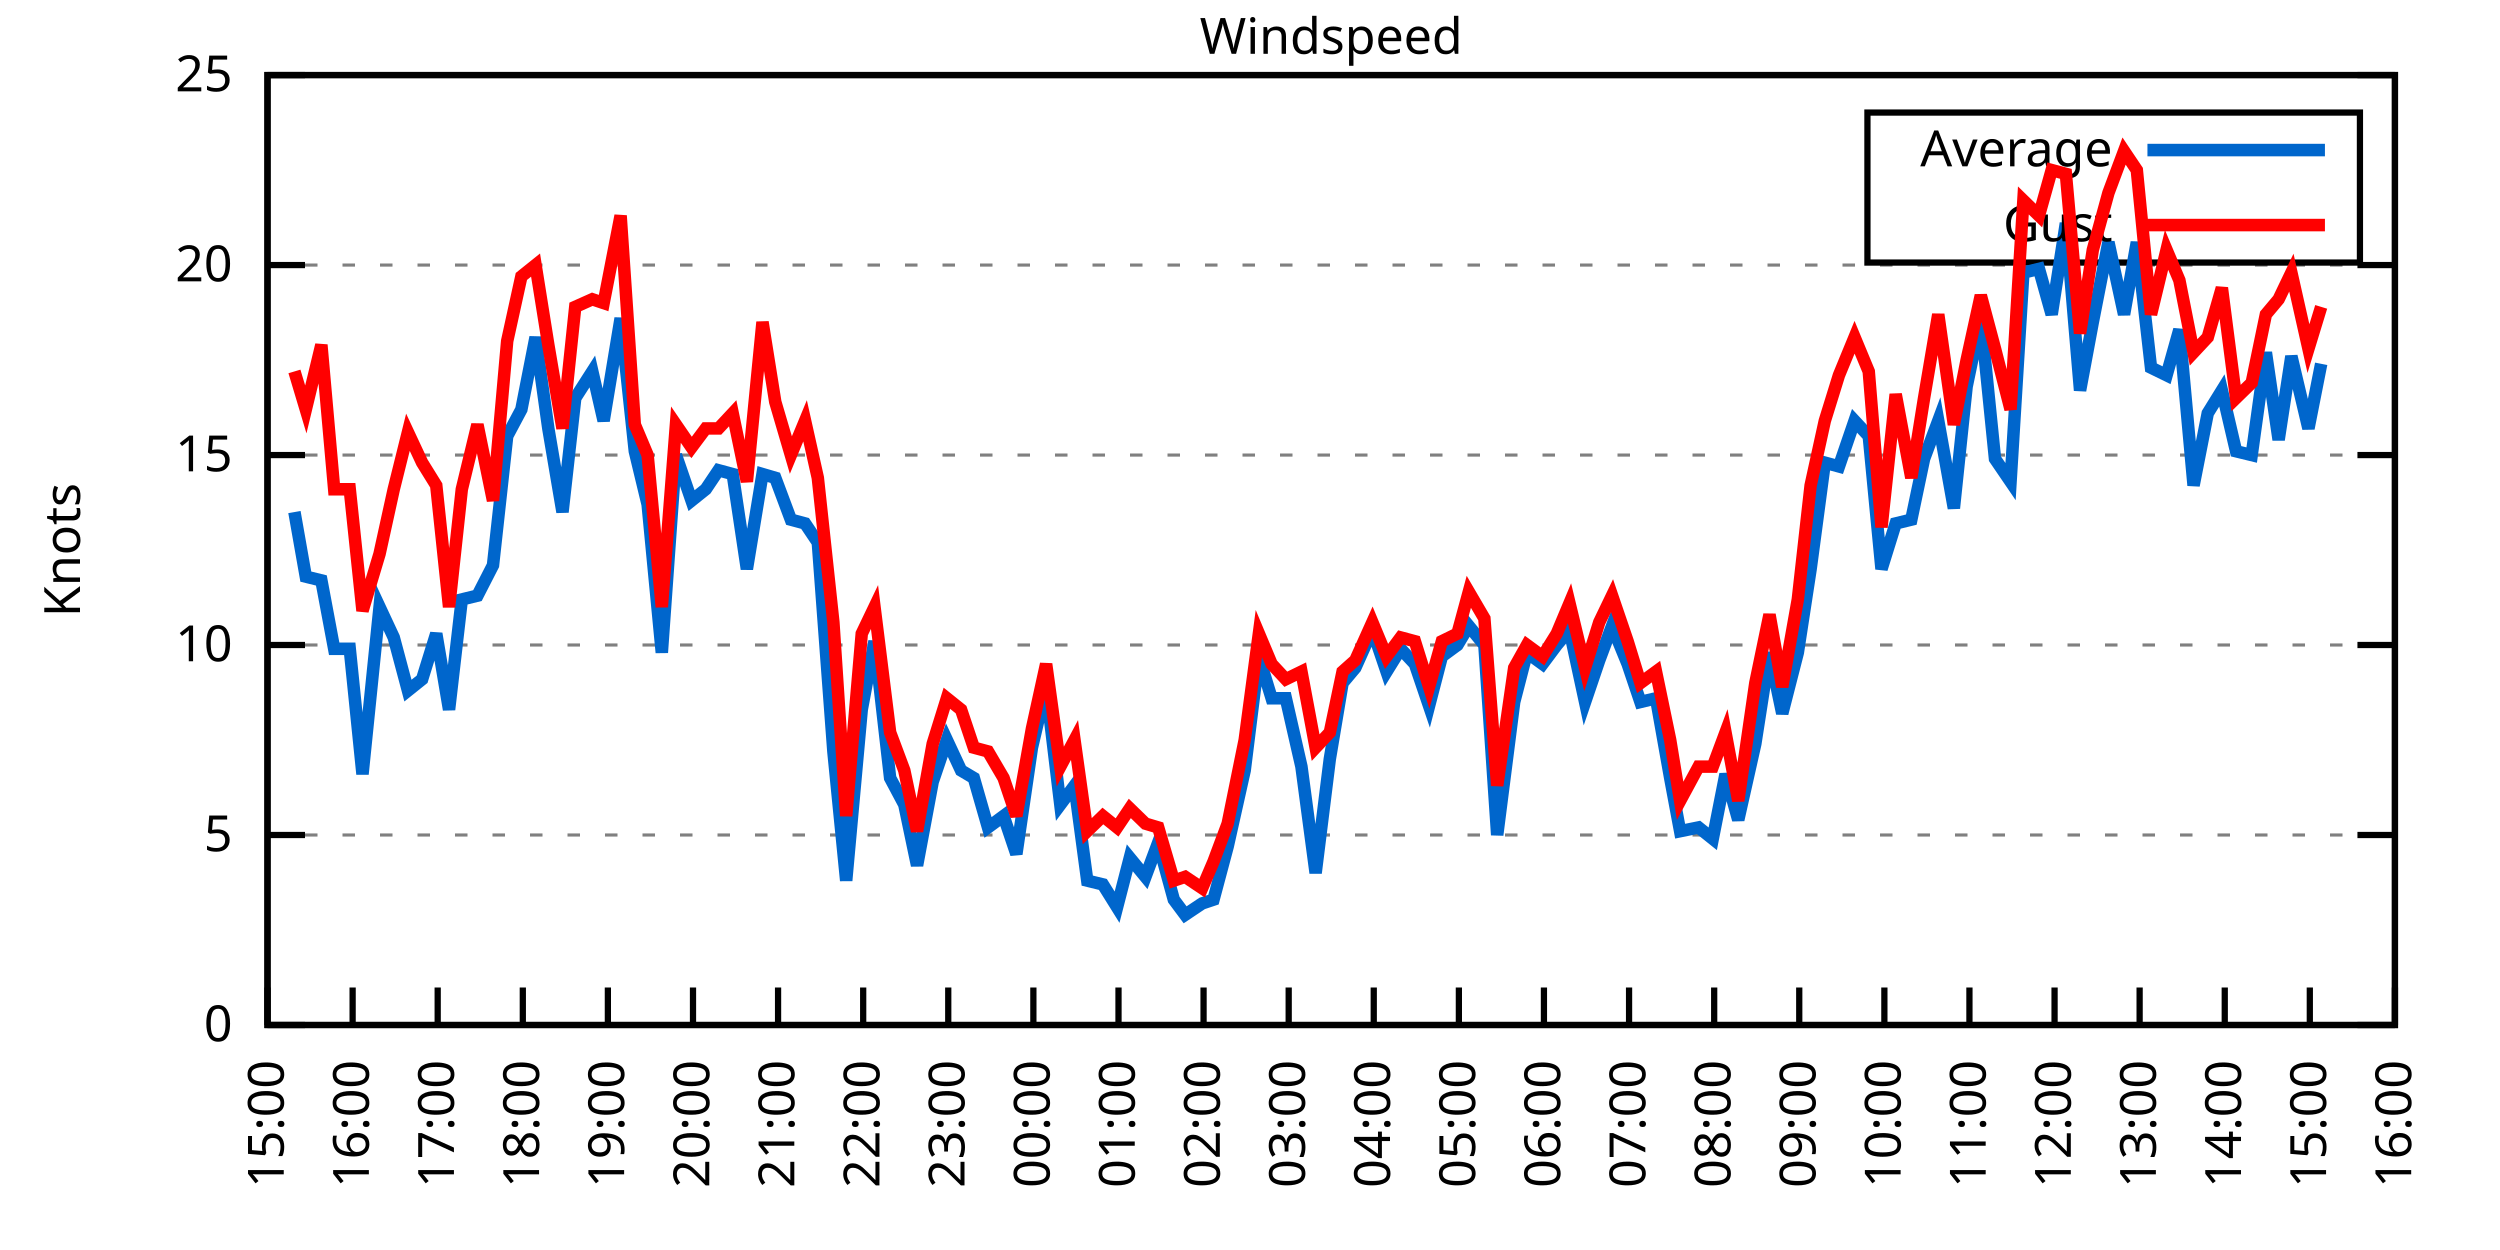
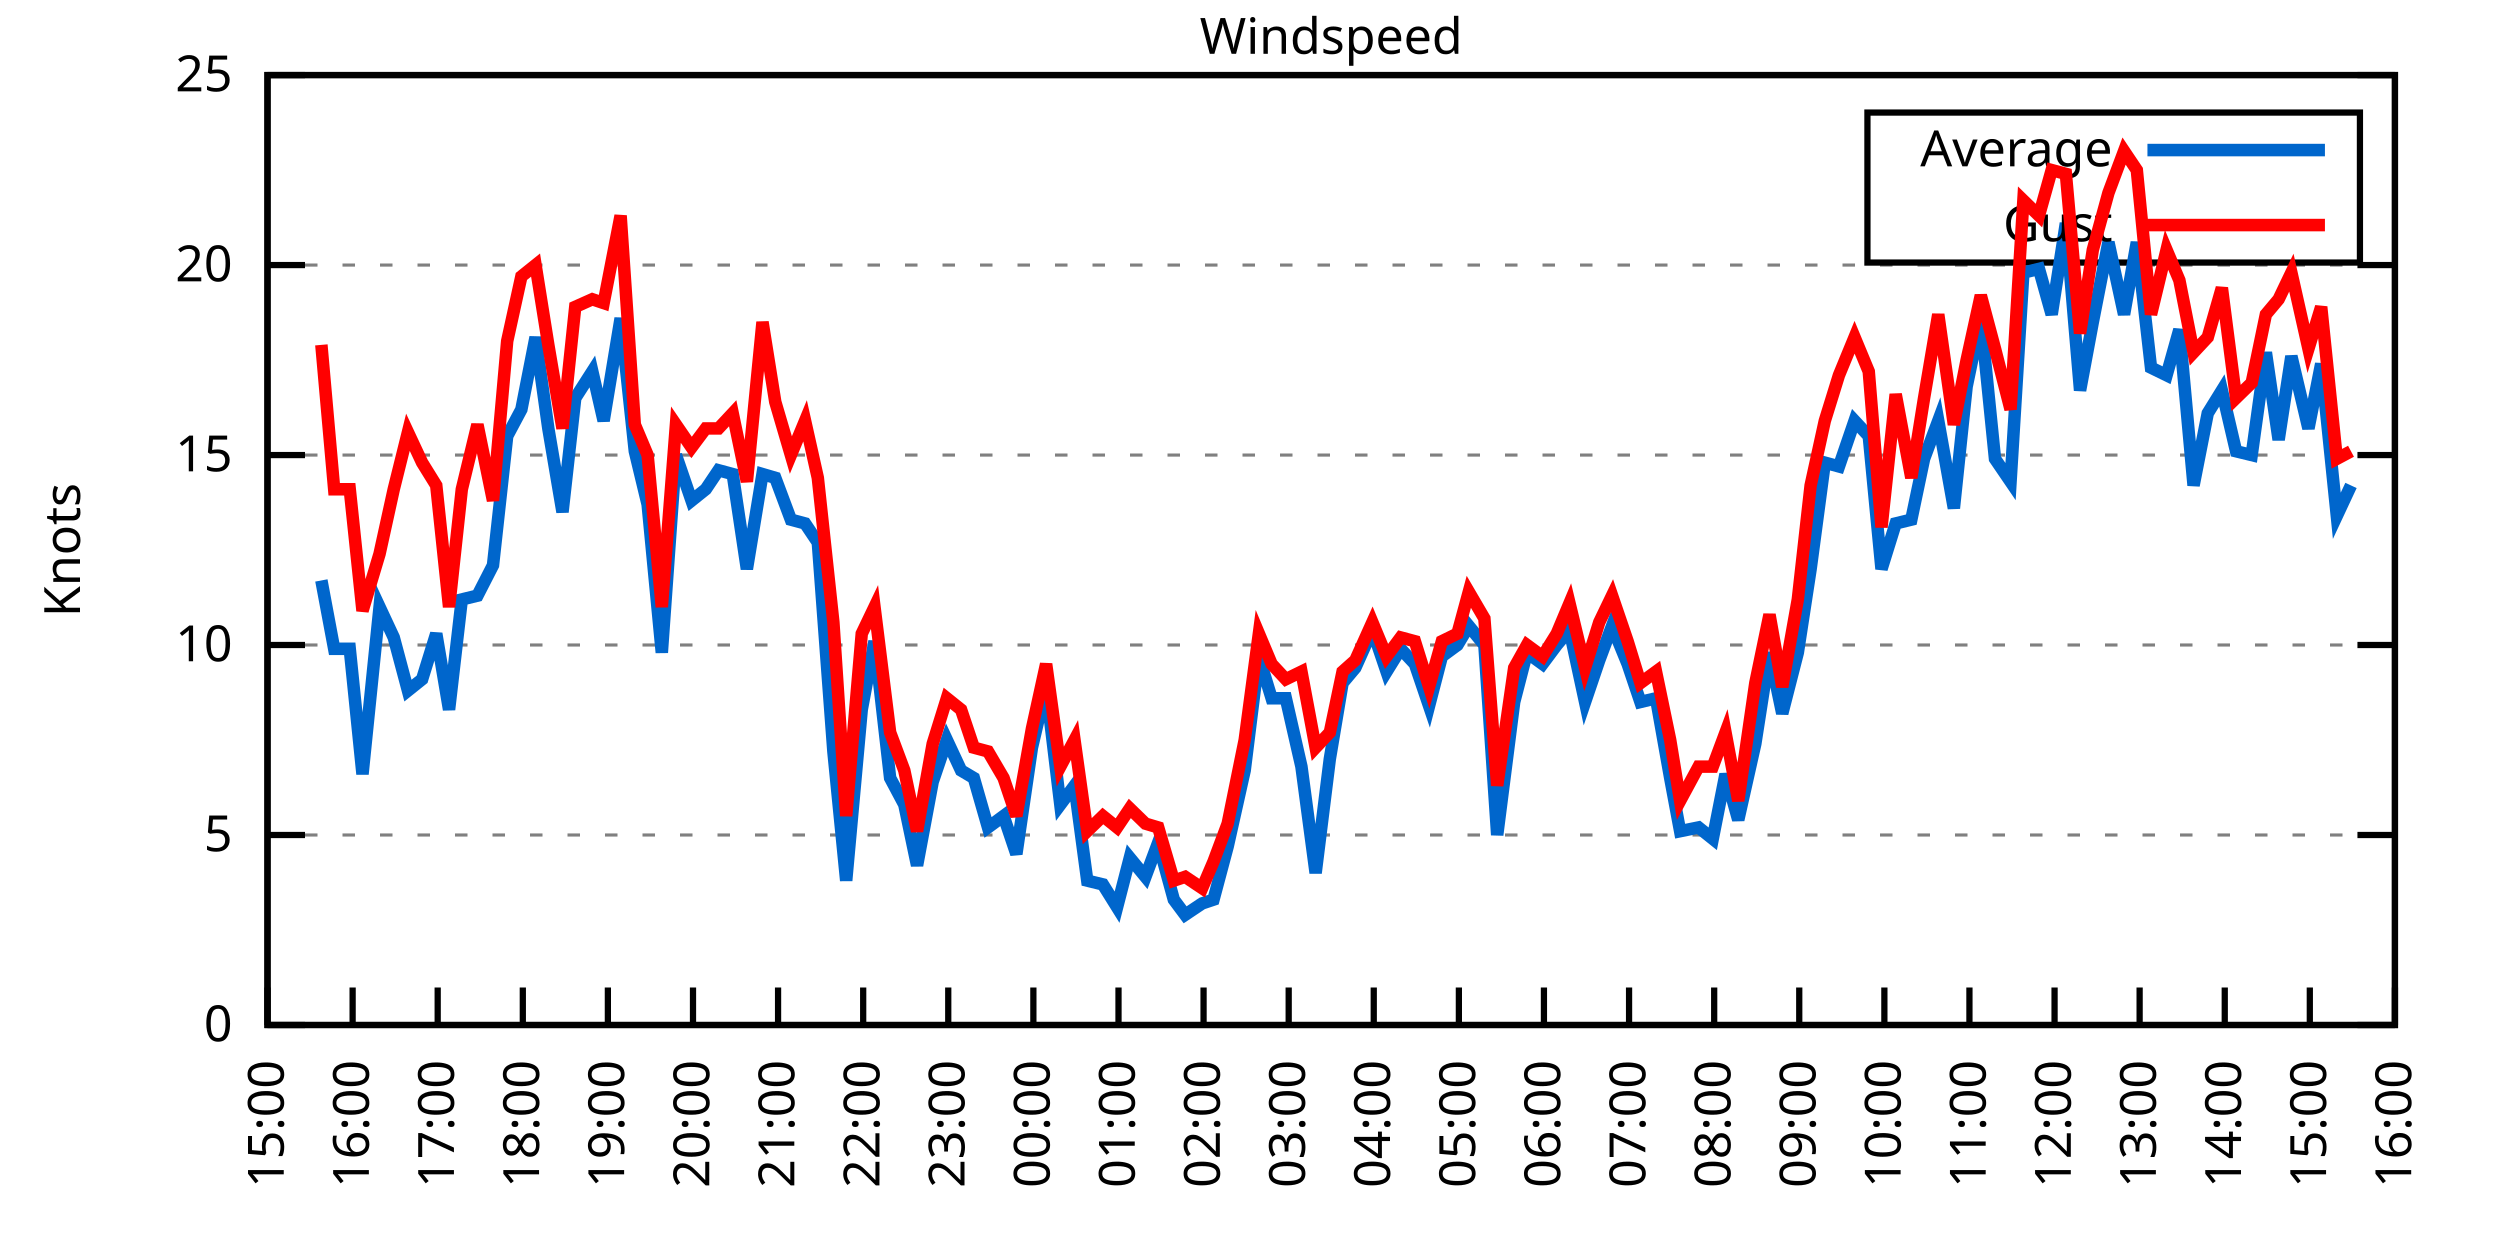
<svg xmlns="http://www.w3.org/2000/svg" xmlns:xlink="http://www.w3.org/1999/xlink" width="400" height="200" viewBox="0 0 400 200">
  <g id="gnuplot_canvas">
    <rect x="0" y="0" width="400" height="200" fill="none" />
    <defs>
      <circle id="gpDot" r="0.5" stroke-width="0.5" stroke="currentColor" />
      <path id="gpPt0" stroke-width="0.333" stroke="currentColor" d="M-1,0 h2 M0,-1 v2" />
      <path id="gpPt1" stroke-width="0.333" stroke="currentColor" d="M-1,-1 L1,1 M1,-1 L-1,1" />
      <path id="gpPt2" stroke-width="0.333" stroke="currentColor" d="M-1,0 L1,0 M0,-1 L0,1 M-1,-1 L1,1 M-1,1 L1,-1" />
      <rect id="gpPt3" stroke-width="0.333" stroke="currentColor" x="-1" y="-1" width="2" height="2" />
      <rect id="gpPt4" stroke-width="0.333" stroke="currentColor" fill="currentColor" x="-1" y="-1" width="2" height="2" />
      <circle id="gpPt5" stroke-width="0.333" stroke="currentColor" cx="0" cy="0" r="1" />
      <use xlink:href="#gpPt5" id="gpPt6" fill="currentColor" stroke="none" />
      <path id="gpPt7" stroke-width="0.333" stroke="currentColor" d="M0,-1.33 L-1.33,0.67 L1.33,0.67 z" />
      <use xlink:href="#gpPt7" id="gpPt8" fill="currentColor" stroke="none" />
      <use xlink:href="#gpPt7" id="gpPt9" stroke="currentColor" transform="rotate(180)" />
      <use xlink:href="#gpPt9" id="gpPt10" fill="currentColor" stroke="none" />
      <use xlink:href="#gpPt3" id="gpPt11" stroke="currentColor" transform="rotate(45)" />
      <use xlink:href="#gpPt11" id="gpPt12" fill="currentColor" stroke="none" />
      <path id="gpPt13" stroke-width="0.333" stroke="currentColor" d="M0,1.330 L1.265,0.411 L0.782,-1.067 L-0.782,-1.076 L-1.265,0.411 z" />
      <use xlink:href="#gpPt13" id="gpPt14" fill="currentColor" stroke="none" />
      <filter id="textbox" filterUnits="objectBoundingBox" x="0" y="0" height="1" width="1">
        <feFlood flood-color="white" flood-opacity="1" result="bgnd" />
        <feComposite in="SourceGraphic" in2="bgnd" operator="atop" />
      </filter>
      <filter id="greybox" filterUnits="objectBoundingBox" x="0" y="0" height="1" width="1">
        <feFlood flood-color="lightgrey" flood-opacity="1" result="grey" />
        <feComposite in="SourceGraphic" in2="grey" operator="atop" />
      </filter>
    </defs>
    <g fill="none" color="white" stroke="currentColor" stroke-width="1.00" stroke-linecap="butt" stroke-linejoin="miter">
</g>
    <g fill="none" color="black" stroke="currentColor" stroke-width="1.00" stroke-linecap="butt" stroke-linejoin="miter">
      <g stroke="none" shape-rendering="crispEdges">
        <polygon fill="rgb(255, 255, 255)" points="42.80,164.00 383.18,164.00 383.18,12.02 42.80,12.02 " />
      </g>
    </g>
    <g fill="none" color="black" stroke="currentColor" stroke-width="1.00" stroke-linecap="butt" stroke-linejoin="miter">
</g>
    <g fill="none" color="black" stroke="black" stroke-width="0.50" stroke-linecap="butt" stroke-linejoin="miter">
</g>
    <g fill="none" color="gray" stroke="currentColor" stroke-width="0.50" stroke-linecap="butt" stroke-linejoin="miter">
      <path stroke="gray" stroke-dasharray="2,4" class="gridline" d="M42.80,164.00 L383.19,164.00  " />
    </g>
    <g fill="none" color="gray" stroke="gray" stroke-width="1.00" stroke-linecap="butt" stroke-linejoin="miter">
</g>
    <g fill="none" color="black" stroke="currentColor" stroke-width="1.00" stroke-linecap="butt" stroke-linejoin="miter">
      <path stroke="black" d="M42.80,164.00 L48.80,164.00 M383.19,164.00 L377.19,164.00  " />
      <g transform="translate(37.20,166.60)" stroke="none" fill="black" font-family="Sans" font-size="8.00" text-anchor="end">
        <text>
          <tspan font-family="Sans"> 0</tspan>
        </text>
      </g>
    </g>
    <g fill="none" color="black" stroke="currentColor" stroke-width="1.00" stroke-linecap="butt" stroke-linejoin="miter">
</g>
    <g fill="none" color="black" stroke="black" stroke-width="0.50" stroke-linecap="butt" stroke-linejoin="miter">
</g>
    <g fill="none" color="gray" stroke="currentColor" stroke-width="0.50" stroke-linecap="butt" stroke-linejoin="miter">
      <path stroke="gray" stroke-dasharray="2,4" class="gridline" d="M42.80,133.60 L383.19,133.60  " />
    </g>
    <g fill="none" color="gray" stroke="gray" stroke-width="1.00" stroke-linecap="butt" stroke-linejoin="miter">
</g>
    <g fill="none" color="black" stroke="currentColor" stroke-width="1.00" stroke-linecap="butt" stroke-linejoin="miter">
      <path stroke="black" d="M42.80,133.60 L48.80,133.60 M383.19,133.60 L377.19,133.60  " />
      <g transform="translate(37.20,136.20)" stroke="none" fill="black" font-family="Sans" font-size="8.00" text-anchor="end">
        <text>
          <tspan font-family="Sans"> 5</tspan>
        </text>
      </g>
    </g>
    <g fill="none" color="black" stroke="currentColor" stroke-width="1.00" stroke-linecap="butt" stroke-linejoin="miter">
</g>
    <g fill="none" color="black" stroke="black" stroke-width="0.50" stroke-linecap="butt" stroke-linejoin="miter">
</g>
    <g fill="none" color="gray" stroke="currentColor" stroke-width="0.50" stroke-linecap="butt" stroke-linejoin="miter">
      <path stroke="gray" stroke-dasharray="2,4" class="gridline" d="M42.80,103.20 L383.19,103.20  " />
    </g>
    <g fill="none" color="gray" stroke="gray" stroke-width="1.00" stroke-linecap="butt" stroke-linejoin="miter">
</g>
    <g fill="none" color="black" stroke="currentColor" stroke-width="1.00" stroke-linecap="butt" stroke-linejoin="miter">
      <path stroke="black" d="M42.80,103.20 L48.80,103.20 M383.19,103.20 L377.19,103.20  " />
      <g transform="translate(37.20,105.80)" stroke="none" fill="black" font-family="Sans" font-size="8.00" text-anchor="end">
        <text>
          <tspan font-family="Sans"> 10</tspan>
        </text>
      </g>
    </g>
    <g fill="none" color="black" stroke="currentColor" stroke-width="1.00" stroke-linecap="butt" stroke-linejoin="miter">
</g>
    <g fill="none" color="black" stroke="black" stroke-width="0.50" stroke-linecap="butt" stroke-linejoin="miter">
</g>
    <g fill="none" color="gray" stroke="currentColor" stroke-width="0.50" stroke-linecap="butt" stroke-linejoin="miter">
      <path stroke="gray" stroke-dasharray="2,4" class="gridline" d="M42.80,72.81 L383.19,72.81  " />
    </g>
    <g fill="none" color="gray" stroke="gray" stroke-width="1.00" stroke-linecap="butt" stroke-linejoin="miter">
</g>
    <g fill="none" color="black" stroke="currentColor" stroke-width="1.00" stroke-linecap="butt" stroke-linejoin="miter">
      <path stroke="black" d="M42.80,72.81 L48.80,72.81 M383.19,72.81 L377.19,72.81  " />
      <g transform="translate(37.20,75.41)" stroke="none" fill="black" font-family="Sans" font-size="8.00" text-anchor="end">
        <text>
          <tspan font-family="Sans"> 15</tspan>
        </text>
      </g>
    </g>
    <g fill="none" color="black" stroke="currentColor" stroke-width="1.00" stroke-linecap="butt" stroke-linejoin="miter">
</g>
    <g fill="none" color="black" stroke="black" stroke-width="0.50" stroke-linecap="butt" stroke-linejoin="miter">
</g>
    <g fill="none" color="gray" stroke="currentColor" stroke-width="0.50" stroke-linecap="butt" stroke-linejoin="miter">
      <path stroke="gray" stroke-dasharray="2,4" class="gridline" d="M42.80,42.41 L383.19,42.41  " />
    </g>
    <g fill="none" color="gray" stroke="gray" stroke-width="1.00" stroke-linecap="butt" stroke-linejoin="miter">
</g>
    <g fill="none" color="black" stroke="currentColor" stroke-width="1.00" stroke-linecap="butt" stroke-linejoin="miter">
      <path stroke="black" d="M42.80,42.41 L48.80,42.41 M383.19,42.41 L377.19,42.41  " />
      <g transform="translate(37.20,45.01)" stroke="none" fill="black" font-family="Sans" font-size="8.00" text-anchor="end">
        <text>
          <tspan font-family="Sans"> 20</tspan>
        </text>
      </g>
    </g>
    <g fill="none" color="black" stroke="currentColor" stroke-width="1.00" stroke-linecap="butt" stroke-linejoin="miter">
</g>
    <g fill="none" color="black" stroke="black" stroke-width="0.50" stroke-linecap="butt" stroke-linejoin="miter">
</g>
    <g fill="none" color="gray" stroke="currentColor" stroke-width="0.50" stroke-linecap="butt" stroke-linejoin="miter">
      <path stroke="gray" stroke-dasharray="2,4" class="gridline" d="M42.80,12.01 L383.19,12.01  " />
    </g>
    <g fill="none" color="gray" stroke="gray" stroke-width="1.00" stroke-linecap="butt" stroke-linejoin="miter">
</g>
    <g fill="none" color="black" stroke="currentColor" stroke-width="1.00" stroke-linecap="butt" stroke-linejoin="miter">
      <path stroke="black" d="M42.80,12.01 L48.80,12.01 M383.19,12.01 L377.19,12.01  " />
      <g transform="translate(37.20,14.61)" stroke="none" fill="black" font-family="Sans" font-size="8.00" text-anchor="end">
        <text>
          <tspan font-family="Sans"> 25</tspan>
        </text>
      </g>
    </g>
    <g fill="none" color="black" stroke="currentColor" stroke-width="1.00" stroke-linecap="butt" stroke-linejoin="miter">
      <path stroke="black" d="M42.80,164.00 L42.80,158.00  " />
      <g transform="translate(45.40,169.60) rotate(270.00)" stroke="none" fill="black" font-family="Sans" font-size="8.00" text-anchor="end">
        <text>
          <tspan font-family="Sans">15:00</tspan>
        </text>
      </g>
    </g>
    <g fill="none" color="black" stroke="currentColor" stroke-width="1.00" stroke-linecap="butt" stroke-linejoin="miter">
      <path stroke="black" d="M56.42,164.00 L56.42,158.00  " />
      <g transform="translate(59.02,169.60) rotate(270.00)" stroke="none" fill="black" font-family="Sans" font-size="8.00" text-anchor="end">
        <text>
          <tspan font-family="Sans">16:00</tspan>
        </text>
      </g>
    </g>
    <g fill="none" color="black" stroke="currentColor" stroke-width="1.00" stroke-linecap="butt" stroke-linejoin="miter">
      <path stroke="black" d="M70.03,164.00 L70.03,158.00  " />
      <g transform="translate(72.63,169.60) rotate(270.00)" stroke="none" fill="black" font-family="Sans" font-size="8.00" text-anchor="end">
        <text>
          <tspan font-family="Sans">17:00</tspan>
        </text>
      </g>
    </g>
    <g fill="none" color="black" stroke="currentColor" stroke-width="1.00" stroke-linecap="butt" stroke-linejoin="miter">
      <path stroke="black" d="M83.65,164.00 L83.65,158.00  " />
      <g transform="translate(86.25,169.60) rotate(270.00)" stroke="none" fill="black" font-family="Sans" font-size="8.00" text-anchor="end">
        <text>
          <tspan font-family="Sans">18:00</tspan>
        </text>
      </g>
    </g>
    <g fill="none" color="black" stroke="currentColor" stroke-width="1.00" stroke-linecap="butt" stroke-linejoin="miter">
      <path stroke="black" d="M97.26,164.00 L97.26,158.00  " />
      <g transform="translate(99.86,169.60) rotate(270.00)" stroke="none" fill="black" font-family="Sans" font-size="8.00" text-anchor="end">
        <text>
          <tspan font-family="Sans">19:00</tspan>
        </text>
      </g>
    </g>
    <g fill="none" color="black" stroke="currentColor" stroke-width="1.00" stroke-linecap="butt" stroke-linejoin="miter">
      <path stroke="black" d="M110.88,164.00 L110.88,158.00  " />
      <g transform="translate(113.48,169.60) rotate(270.00)" stroke="none" fill="black" font-family="Sans" font-size="8.00" text-anchor="end">
        <text>
          <tspan font-family="Sans">20:00</tspan>
        </text>
      </g>
    </g>
    <g fill="none" color="black" stroke="currentColor" stroke-width="1.00" stroke-linecap="butt" stroke-linejoin="miter">
      <path stroke="black" d="M124.49,164.00 L124.49,158.00  " />
      <g transform="translate(127.09,169.60) rotate(270.00)" stroke="none" fill="black" font-family="Sans" font-size="8.00" text-anchor="end">
        <text>
          <tspan font-family="Sans">21:00</tspan>
        </text>
      </g>
    </g>
    <g fill="none" color="black" stroke="currentColor" stroke-width="1.00" stroke-linecap="butt" stroke-linejoin="miter">
      <path stroke="black" d="M138.11,164.00 L138.11,158.00  " />
      <g transform="translate(140.71,169.60) rotate(270.00)" stroke="none" fill="black" font-family="Sans" font-size="8.00" text-anchor="end">
        <text>
          <tspan font-family="Sans">22:00</tspan>
        </text>
      </g>
    </g>
    <g fill="none" color="black" stroke="currentColor" stroke-width="1.00" stroke-linecap="butt" stroke-linejoin="miter">
      <path stroke="black" d="M151.72,164.00 L151.72,158.00  " />
      <g transform="translate(154.32,169.60) rotate(270.00)" stroke="none" fill="black" font-family="Sans" font-size="8.00" text-anchor="end">
        <text>
          <tspan font-family="Sans">23:00</tspan>
        </text>
      </g>
    </g>
    <g fill="none" color="black" stroke="currentColor" stroke-width="1.00" stroke-linecap="butt" stroke-linejoin="miter">
      <path stroke="black" d="M165.34,164.00 L165.34,158.00  " />
      <g transform="translate(167.94,169.60) rotate(270.00)" stroke="none" fill="black" font-family="Sans" font-size="8.00" text-anchor="end">
        <text>
          <tspan font-family="Sans">00:00</tspan>
        </text>
      </g>
    </g>
    <g fill="none" color="black" stroke="currentColor" stroke-width="1.00" stroke-linecap="butt" stroke-linejoin="miter">
      <path stroke="black" d="M178.96,164.00 L178.96,158.00  " />
      <g transform="translate(181.56,169.60) rotate(270.00)" stroke="none" fill="black" font-family="Sans" font-size="8.00" text-anchor="end">
        <text>
          <tspan font-family="Sans">01:00</tspan>
        </text>
      </g>
    </g>
    <g fill="none" color="black" stroke="currentColor" stroke-width="1.00" stroke-linecap="butt" stroke-linejoin="miter">
      <path stroke="black" d="M192.57,164.00 L192.57,158.00  " />
      <g transform="translate(195.17,169.60) rotate(270.00)" stroke="none" fill="black" font-family="Sans" font-size="8.00" text-anchor="end">
        <text>
          <tspan font-family="Sans">02:00</tspan>
        </text>
      </g>
    </g>
    <g fill="none" color="black" stroke="currentColor" stroke-width="1.00" stroke-linecap="butt" stroke-linejoin="miter">
      <path stroke="black" d="M206.19,164.00 L206.19,158.00  " />
      <g transform="translate(208.79,169.60) rotate(270.00)" stroke="none" fill="black" font-family="Sans" font-size="8.00" text-anchor="end">
        <text>
          <tspan font-family="Sans">03:00</tspan>
        </text>
      </g>
    </g>
    <g fill="none" color="black" stroke="currentColor" stroke-width="1.00" stroke-linecap="butt" stroke-linejoin="miter">
      <path stroke="black" d="M219.80,164.00 L219.80,158.00  " />
      <g transform="translate(222.40,169.60) rotate(270.00)" stroke="none" fill="black" font-family="Sans" font-size="8.00" text-anchor="end">
        <text>
          <tspan font-family="Sans">04:00</tspan>
        </text>
      </g>
    </g>
    <g fill="none" color="black" stroke="currentColor" stroke-width="1.00" stroke-linecap="butt" stroke-linejoin="miter">
      <path stroke="black" d="M233.42,164.00 L233.42,158.00  " />
      <g transform="translate(236.02,169.60) rotate(270.00)" stroke="none" fill="black" font-family="Sans" font-size="8.00" text-anchor="end">
        <text>
          <tspan font-family="Sans">05:00</tspan>
        </text>
      </g>
    </g>
    <g fill="none" color="black" stroke="currentColor" stroke-width="1.00" stroke-linecap="butt" stroke-linejoin="miter">
      <path stroke="black" d="M247.03,164.00 L247.03,158.00  " />
      <g transform="translate(249.63,169.60) rotate(270.00)" stroke="none" fill="black" font-family="Sans" font-size="8.00" text-anchor="end">
        <text>
          <tspan font-family="Sans">06:00</tspan>
        </text>
      </g>
    </g>
    <g fill="none" color="black" stroke="currentColor" stroke-width="1.00" stroke-linecap="butt" stroke-linejoin="miter">
      <path stroke="black" d="M260.65,164.00 L260.65,158.00  " />
      <g transform="translate(263.25,169.60) rotate(270.00)" stroke="none" fill="black" font-family="Sans" font-size="8.00" text-anchor="end">
        <text>
          <tspan font-family="Sans">07:00</tspan>
        </text>
      </g>
    </g>
    <g fill="none" color="black" stroke="currentColor" stroke-width="1.00" stroke-linecap="butt" stroke-linejoin="miter">
      <path stroke="black" d="M274.27,164.00 L274.27,158.00  " />
      <g transform="translate(276.87,169.60) rotate(270.00)" stroke="none" fill="black" font-family="Sans" font-size="8.00" text-anchor="end">
        <text>
          <tspan font-family="Sans">08:00</tspan>
        </text>
      </g>
    </g>
    <g fill="none" color="black" stroke="currentColor" stroke-width="1.00" stroke-linecap="butt" stroke-linejoin="miter">
      <path stroke="black" d="M287.88,164.00 L287.88,158.00  " />
      <g transform="translate(290.48,169.60) rotate(270.00)" stroke="none" fill="black" font-family="Sans" font-size="8.00" text-anchor="end">
        <text>
          <tspan font-family="Sans">09:00</tspan>
        </text>
      </g>
    </g>
    <g fill="none" color="black" stroke="currentColor" stroke-width="1.00" stroke-linecap="butt" stroke-linejoin="miter">
      <path stroke="black" d="M301.50,164.00 L301.50,158.00  " />
      <g transform="translate(304.10,169.60) rotate(270.00)" stroke="none" fill="black" font-family="Sans" font-size="8.00" text-anchor="end">
        <text>
          <tspan font-family="Sans">10:00</tspan>
        </text>
      </g>
    </g>
    <g fill="none" color="black" stroke="currentColor" stroke-width="1.00" stroke-linecap="butt" stroke-linejoin="miter">
      <path stroke="black" d="M315.11,164.00 L315.11,158.00  " />
      <g transform="translate(317.71,169.60) rotate(270.00)" stroke="none" fill="black" font-family="Sans" font-size="8.00" text-anchor="end">
        <text>
          <tspan font-family="Sans">11:00</tspan>
        </text>
      </g>
    </g>
    <g fill="none" color="black" stroke="currentColor" stroke-width="1.00" stroke-linecap="butt" stroke-linejoin="miter">
      <path stroke="black" d="M328.73,164.00 L328.73,158.00  " />
      <g transform="translate(331.33,169.60) rotate(270.00)" stroke="none" fill="black" font-family="Sans" font-size="8.00" text-anchor="end">
        <text>
          <tspan font-family="Sans">12:00</tspan>
        </text>
      </g>
    </g>
    <g fill="none" color="black" stroke="currentColor" stroke-width="1.00" stroke-linecap="butt" stroke-linejoin="miter">
      <path stroke="black" d="M342.34,164.00 L342.34,158.00  " />
      <g transform="translate(344.94,169.60) rotate(270.00)" stroke="none" fill="black" font-family="Sans" font-size="8.00" text-anchor="end">
        <text>
          <tspan font-family="Sans">13:00</tspan>
        </text>
      </g>
    </g>
    <g fill="none" color="black" stroke="currentColor" stroke-width="1.00" stroke-linecap="butt" stroke-linejoin="miter">
      <path stroke="black" d="M355.96,164.00 L355.96,158.00  " />
      <g transform="translate(358.56,169.60) rotate(270.00)" stroke="none" fill="black" font-family="Sans" font-size="8.00" text-anchor="end">
        <text>
          <tspan font-family="Sans">14:00</tspan>
        </text>
      </g>
    </g>
    <g fill="none" color="black" stroke="currentColor" stroke-width="1.00" stroke-linecap="butt" stroke-linejoin="miter">
      <path stroke="black" d="M369.57,164.00 L369.57,158.00  " />
      <g transform="translate(372.17,169.60) rotate(270.00)" stroke="none" fill="black" font-family="Sans" font-size="8.00" text-anchor="end">
        <text>
          <tspan font-family="Sans">15:00</tspan>
        </text>
      </g>
    </g>
    <g fill="none" color="black" stroke="currentColor" stroke-width="1.00" stroke-linecap="butt" stroke-linejoin="miter">
      <path stroke="black" d="M383.19,164.00 L383.19,158.00  " />
      <g transform="translate(385.79,169.60) rotate(270.00)" stroke="none" fill="black" font-family="Sans" font-size="8.00" text-anchor="end">
        <text>
          <tspan font-family="Sans">16:00</tspan>
        </text>
      </g>
    </g>
    <g fill="none" color="black" stroke="currentColor" stroke-width="1.00" stroke-linecap="butt" stroke-linejoin="miter">
</g>
    <g fill="none" color="black" stroke="currentColor" stroke-width="1.00" stroke-linecap="butt" stroke-linejoin="miter">
      <path stroke="black" d="M42.80,12.01 L42.80,164.00 L383.19,164.00 L383.19,12.01 L42.80,12.01 Z  " />
    </g>
    <g fill="none" color="black" stroke="currentColor" stroke-width="1.00" stroke-linecap="butt" stroke-linejoin="miter">
</g>
    <g fill="none" color="black" stroke="currentColor" stroke-width="1.00" stroke-linecap="butt" stroke-linejoin="miter">
      <path stroke="black" d="M298.79,42.01 L298.79,18.01 L377.59,18.01 L377.59,42.01 L298.79,42.01 Z  " />
    </g>
    <g id="Windspeed_plot_1">
      <g fill="none" color="white" stroke="black" stroke-width="2.00" stroke-linecap="butt" stroke-linejoin="miter">
</g>
      <g fill="none" color="black" stroke="currentColor" stroke-width="2.00" stroke-linecap="butt" stroke-linejoin="miter">
        <g transform="translate(337.99,26.61)" stroke="none" fill="black" font-family="Sans" font-size="8.00" text-anchor="end">
          <text>
            <tspan font-family="Sans">Average</tspan>
          </text>
        </g>
      </g>
      <g fill="none" color="black" stroke="currentColor" stroke-width="2.00" stroke-linecap="butt" stroke-linejoin="miter">
-         <path stroke="rgb(  0, 102, 204)" d="M343.59,24.01 L371.99,24.01 M47.11,81.93 L48.93,92.26 L51.42,92.87 L53.47,103.81 L55.96,103.81 L58.00,123.87   L60.73,97.12 L63.00,101.99 L65.27,110.50 L67.54,108.68 L69.80,101.38 L71.85,113.54 L73.89,95.91 L76.39,95.30   L78.88,90.44 L81.15,69.77 L83.42,65.51 L85.69,53.96 L87.73,68.55 L90.00,81.93 L92.04,63.69 L94.77,59.43   L96.58,67.33 L99.30,50.92 L101.57,72.20 L103.62,80.71 L105.89,104.42 L108.15,72.81 L110.65,80.10 L112.92,78.28   L114.96,75.24 L117.23,75.85 L119.50,91.04 L122.00,75.85 L124.04,76.45 L126.54,83.14 L128.81,83.75 L130.85,86.79   L133.34,120.23 L135.39,140.90 L137.88,113.54 L139.92,102.60 L142.42,124.48 L144.69,128.74 L146.73,138.47 L149.23,125.09   L151.50,118.40 L153.77,123.27 L155.81,124.48 L158.08,132.39 L160.57,130.56 L162.62,136.64 L165.11,119.62 L167.38,109.89   L169.65,128.74 L171.92,125.70 L173.96,140.90 L176.46,141.51 L178.73,145.15 L180.77,137.25 L183.27,140.29 L185.31,134.82   L187.81,143.94 L189.62,146.37 L192.34,144.55 L194.16,143.94 L196.43,135.43 L199.15,123.27 L201.42,105.03 L203.46,111.72   L205.73,111.72 L208.23,122.66 L210.50,139.68 L212.77,121.44 L214.81,109.28 L216.85,106.85 L219.58,100.77 L221.85,107.46   L224.11,103.81 L226.38,106.24 L228.65,112.93 L230.70,105.03 L233.19,103.20 L235.01,100.16 L237.50,103.20 L239.55,133.60   L242.27,112.32 L244.31,104.42 L246.81,106.24 L249.08,103.20 L251.12,100.77 L253.61,112.32 L255.88,105.64 L257.93,100.16   L260.42,106.24 L262.47,112.32 L264.96,111.72 L267.23,124.48 L268.82,132.99 L271.77,132.39 L274.04,134.21 L276.08,123.87   L278.12,131.17 L280.85,119.01 L283.12,104.42 L285.16,114.15 L287.65,104.42 L289.70,91.04 L291.97,74.02 L294.23,74.63   L296.73,67.33 L299.00,69.77 L301.04,91.04 L303.31,83.75 L305.81,83.14 L307.85,73.41 L310.12,67.33 L312.62,81.32   L314.66,61.86 L316.93,50.92 L319.20,73.41 L321.69,77.06 L323.74,43.62 L326.23,43.02 L328.27,50.31 L330.54,35.72   L332.81,62.47 L334.85,51.53 L337.35,38.76 L339.85,50.31 L341.89,38.76 L344.16,58.82 L346.65,60.04 L348.70,52.74   L350.97,77.67 L353.24,66.12 L355.50,62.47 L357.77,72.20 L360.27,72.81 L362.54,56.39 L364.58,70.37 L366.62,57.00   L369.35,68.55 L371.39,58.21  " />
+         <path stroke="rgb(  0, 102, 204)" d="M343.59,24.01 L371.99,24.01 M51.42,92.87 L53.47,103.81 L55.96,103.81 L58.00,123.87 L60.73,97.12 L63.00,101.99   L65.27,110.50 L67.54,108.68 L69.80,101.38 L71.85,113.54 L73.89,95.91 L76.39,95.30 L78.88,90.44 L81.15,69.77   L83.42,65.51 L85.69,53.96 L87.73,68.55 L90.00,81.93 L92.04,63.69 L94.77,59.43 L96.58,67.33 L99.30,50.92   L101.57,72.20 L103.62,80.71 L105.89,104.42 L108.15,72.81 L110.65,80.10 L112.92,78.28 L114.96,75.24 L117.23,75.85   L119.50,91.04 L122.00,75.85 L124.04,76.45 L126.54,83.14 L128.81,83.75 L130.85,86.79 L133.34,120.23 L135.39,140.90   L137.88,113.54 L139.92,102.60 L142.42,124.48 L144.69,128.74 L146.73,138.47 L149.23,125.09 L151.50,118.40 L153.77,123.27   L155.81,124.48 L158.08,132.39 L160.57,130.56 L162.62,136.64 L165.11,119.62 L167.38,109.89 L169.65,128.74 L171.92,125.70   L173.96,140.90 L176.46,141.51 L178.73,145.15 L180.77,137.25 L183.27,140.29 L185.31,134.82 L187.81,143.94 L189.62,146.37   L192.34,144.55 L194.16,143.94 L196.43,135.43 L199.15,123.27 L201.42,105.03 L203.46,111.72 L205.73,111.72 L208.23,122.66   L210.50,139.68 L212.77,121.44 L214.81,109.28 L216.85,106.85 L219.58,100.77 L221.85,107.46 L224.11,103.81 L226.38,106.24   L228.65,112.93 L230.70,105.03 L233.19,103.20 L235.01,100.16 L237.50,103.20 L239.55,133.60 L242.27,112.32 L244.31,104.42   L246.81,106.24 L249.08,103.20 L251.12,100.77 L253.61,112.32 L255.88,105.64 L257.93,100.16 L260.42,106.24 L262.47,112.32   L264.96,111.72 L267.23,124.48 L268.82,132.99 L271.77,132.39 L274.04,134.21 L276.08,123.87 L278.12,131.17 L280.85,119.01   L283.12,104.42 L285.16,114.15 L287.65,104.42 L289.70,91.04 L291.97,74.02 L294.23,74.63 L296.73,67.33 L299.00,69.77   L301.04,91.04 L303.31,83.75 L305.81,83.14 L307.85,73.41 L310.12,67.33 L312.62,81.32 L314.66,61.86 L316.93,50.92   L319.20,73.41 L321.69,77.06 L323.74,43.62 L326.23,43.02 L328.27,50.31 L330.54,35.72 L332.81,62.47 L334.85,51.53   L337.35,38.76 L339.85,50.31 L341.89,38.76 L344.16,58.82 L346.65,60.04 L348.70,52.74 L350.97,77.67 L353.24,66.12   L355.50,62.47 L357.77,72.20 L360.27,72.81 L362.54,56.39 L364.58,70.37 L366.62,57.00 L369.35,68.55 L371.39,58.21   L373.89,82.53 L376.16,77.67  " />
      </g>
    </g>
    <g id="Windspeed_plot_2">
      <g fill="none" color="black" stroke="currentColor" stroke-width="2.00" stroke-linecap="butt" stroke-linejoin="miter">
        <g transform="translate(337.99,38.61)" stroke="none" fill="black" font-family="Sans" font-size="8.00" text-anchor="end">
          <text>
            <tspan font-family="Sans">Gust</tspan>
          </text>
        </g>
      </g>
      <g fill="none" color="black" stroke="currentColor" stroke-width="2.00" stroke-linecap="butt" stroke-linejoin="miter">
-         <path stroke="rgb(255,   0,   0)" d="M343.59,36.01 L371.99,36.01 M47.11,59.43 L48.93,65.51 L51.42,55.18 L53.47,78.28 L55.96,78.28 L58.00,97.73   L60.73,88.61 L63.00,78.28 L65.27,69.16 L67.54,74.02 L69.80,77.67 L71.85,97.12 L73.89,78.28 L76.39,67.94   L78.88,80.10 L81.15,54.57 L83.42,44.23 L85.69,42.41 L87.73,55.18 L90.00,68.55 L92.04,49.10 L94.77,47.88   L96.58,48.49 L99.30,34.50 L101.57,67.94 L103.62,72.81 L105.89,97.12 L108.15,67.94 L110.65,71.59 L112.92,68.55   L114.96,68.55 L117.23,66.12 L119.50,77.06 L122.00,51.53 L124.04,64.29 L126.54,72.81 L128.81,67.33 L130.85,76.45   L133.34,99.56 L135.39,130.56 L137.88,101.38 L139.92,97.12 L142.42,117.19 L144.69,123.27 L146.73,132.99 L149.23,119.01   L151.50,111.72 L153.77,113.54 L155.81,119.62 L158.08,120.23 L160.57,124.48 L162.62,130.56 L165.11,116.58 L167.38,106.24   L169.65,122.66 L171.92,118.40 L173.96,132.99 L176.46,130.56 L178.73,132.39 L180.77,129.35 L183.27,131.78 L185.31,132.39   L187.81,140.90 L189.62,140.29 L192.34,142.11 L194.16,137.86 L196.43,131.78 L199.15,118.40 L201.42,101.38 L203.46,106.24   L205.73,108.68 L208.23,107.46 L210.50,119.62 L212.77,117.19 L214.81,107.46 L216.85,105.64 L219.58,99.56 L221.85,105.03   L224.11,101.99 L226.38,102.60 L228.65,109.89 L230.70,102.60 L233.19,101.38 L235.01,94.69 L237.50,98.95 L239.55,125.70   L242.27,106.85 L244.31,103.20 L246.81,105.03 L249.08,101.38 L251.12,96.52 L253.61,106.85 L255.88,99.56 L257.93,95.30   L260.42,102.60 L262.47,109.28 L264.96,107.46 L267.23,118.40 L268.82,128.13 L271.77,122.66 L274.04,122.66 L276.08,117.19   L278.12,128.13 L280.85,109.28 L283.12,98.34 L285.16,109.89 L287.65,95.91 L289.70,77.67 L291.97,67.33 L294.23,60.04   L296.73,53.96 L299.00,59.43 L301.04,84.36 L303.31,63.08 L305.81,76.45 L307.85,63.69 L310.12,50.31 L312.62,67.94   L314.66,57.61 L316.93,47.27 L319.20,55.78 L321.69,65.51 L323.74,32.07 L326.23,34.50 L328.27,27.21 L330.54,27.82   L332.81,53.35 L334.85,39.98 L337.35,30.86 L339.85,24.17 L341.89,27.21 L344.16,50.31 L346.65,39.98 L348.70,44.84   L350.97,56.39 L353.24,53.96 L355.50,46.06 L357.77,63.69 L360.27,61.25 L362.54,50.31 L364.58,47.88 L366.62,43.62   L369.35,55.78 L371.39,49.10  " />
+         <path stroke="rgb(255,   0,   0)" d="M343.59,36.01 L371.99,36.01 M51.42,55.18 L53.47,78.28 L55.96,78.28 L58.00,97.73 L60.73,88.61 L63.00,78.28   L65.27,69.16 L67.54,74.02 L69.80,77.67 L71.85,97.12 L73.89,78.28 L76.39,67.94 L78.88,80.10 L81.15,54.57   L83.42,44.23 L85.69,42.41 L87.73,55.18 L90.00,68.55 L92.04,49.10 L94.77,47.88 L96.58,48.49 L99.30,34.50   L101.57,67.94 L103.62,72.81 L105.89,97.12 L108.15,67.94 L110.65,71.59 L112.92,68.55 L114.96,68.55 L117.23,66.12   L119.50,77.06 L122.00,51.53 L124.04,64.29 L126.54,72.81 L128.81,67.33 L130.85,76.45 L133.34,99.56 L135.39,130.56   L137.88,101.38 L139.92,97.12 L142.42,117.19 L144.69,123.27 L146.73,132.99 L149.23,119.01 L151.50,111.72 L153.77,113.54   L155.81,119.62 L158.08,120.23 L160.57,124.48 L162.62,130.56 L165.11,116.58 L167.38,106.24 L169.65,122.66 L171.92,118.40   L173.96,132.99 L176.46,130.56 L178.73,132.39 L180.77,129.35 L183.27,131.78 L185.31,132.39 L187.81,140.90 L189.62,140.29   L192.34,142.11 L194.16,137.86 L196.43,131.78 L199.15,118.40 L201.42,101.38 L203.46,106.24 L205.73,108.68 L208.23,107.46   L210.50,119.62 L212.77,117.19 L214.81,107.46 L216.85,105.64 L219.58,99.56 L221.85,105.03 L224.11,101.99 L226.38,102.60   L228.65,109.89 L230.70,102.60 L233.19,101.38 L235.01,94.69 L237.50,98.95 L239.55,125.70 L242.27,106.85 L244.31,103.20   L246.81,105.03 L249.08,101.38 L251.12,96.52 L253.61,106.85 L255.88,99.56 L257.93,95.30 L260.42,102.60 L262.47,109.28   L264.96,107.46 L267.23,118.40 L268.82,128.13 L271.77,122.66 L274.04,122.66 L276.08,117.19 L278.12,128.13 L280.85,109.28   L283.12,98.34 L285.16,109.89 L287.65,95.91 L289.70,77.67 L291.97,67.33 L294.23,60.04 L296.73,53.96 L299.00,59.43   L301.04,84.36 L303.31,63.08 L305.81,76.45 L307.85,63.69 L310.12,50.31 L312.62,67.94 L314.66,57.61 L316.93,47.27   L319.20,55.78 L321.69,65.51 L323.74,32.07 L326.23,34.50 L328.27,27.21 L330.54,27.82 L332.81,53.35 L334.85,39.98   L337.35,30.86 L339.85,24.17 L341.89,27.21 L344.16,50.31 L346.65,39.98 L348.70,44.84 L350.97,56.39 L353.24,53.96   L355.50,46.06 L357.77,63.69 L360.27,61.25 L362.54,50.31 L364.58,47.88 L366.62,43.62 L369.35,55.78 L371.39,49.10   L373.89,73.41 L376.16,72.20  " />
      </g>
    </g>
    <g fill="none" color="black" stroke="currentColor" stroke-width="2.00" stroke-linecap="butt" stroke-linejoin="miter">
</g>
    <g fill="none" color="black" stroke="black" stroke-width="1.00" stroke-linecap="butt" stroke-linejoin="miter">
</g>
    <g fill="none" color="black" stroke="currentColor" stroke-width="1.00" stroke-linecap="butt" stroke-linejoin="miter">
      <path stroke="black" d="M42.80,12.01 L42.80,164.00 L383.19,164.00 L383.19,12.01 L42.80,12.01 Z  " />
      <g transform="translate(12.80,88.01) rotate(270.00)" stroke="none" fill="black" font-family="Sans" font-size="8.00" text-anchor="middle">
        <text>
          <tspan font-family="Sans">Knots</tspan>
        </text>
      </g>
    </g>
    <g fill="none" color="black" stroke="currentColor" stroke-width="1.00" stroke-linecap="butt" stroke-linejoin="miter">
</g>
    <g fill="none" color="black" stroke="currentColor" stroke-width="1.00" stroke-linecap="butt" stroke-linejoin="miter">
      <g transform="translate(212.99,8.61)" stroke="none" fill="black" font-family="Sans" font-size="8.00" text-anchor="middle">
        <text>
          <tspan font-family="Sans">Windspeed</tspan>
        </text>
      </g>
    </g>
    <g fill="none" color="black" stroke="currentColor" stroke-width="1.00" stroke-linecap="butt" stroke-linejoin="miter">
</g>
  </g>
</svg>
